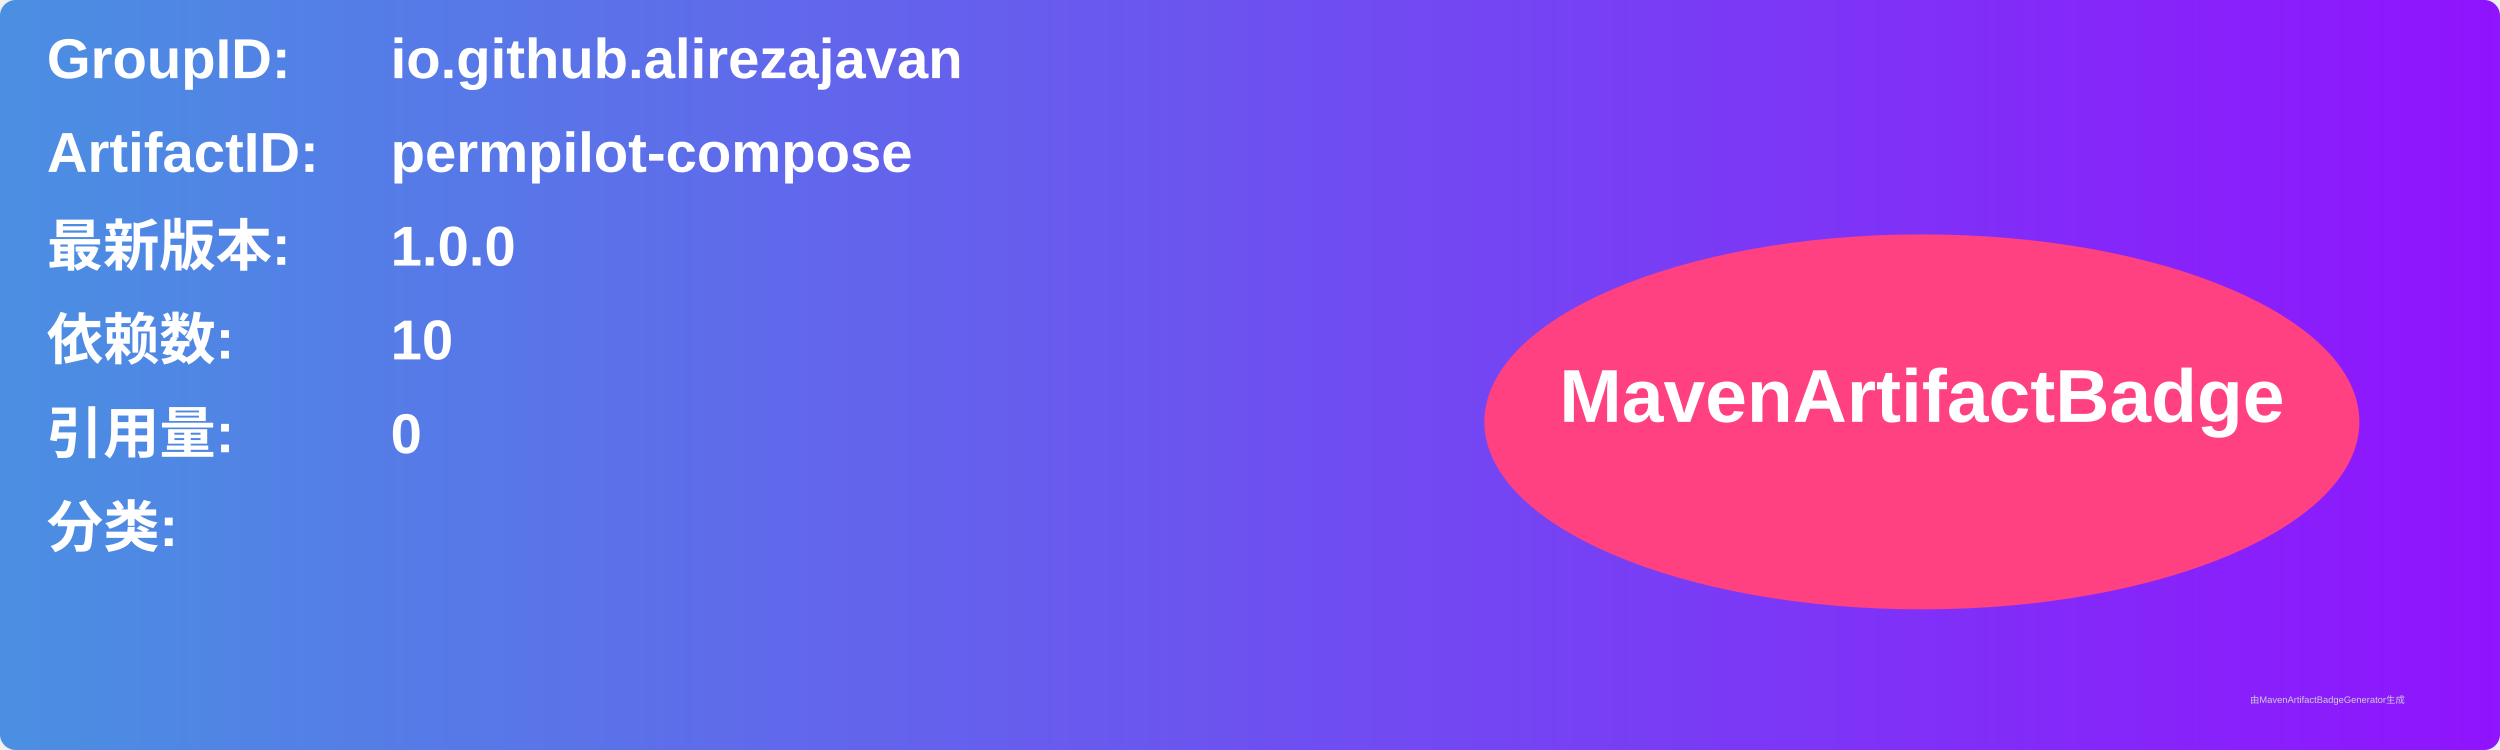
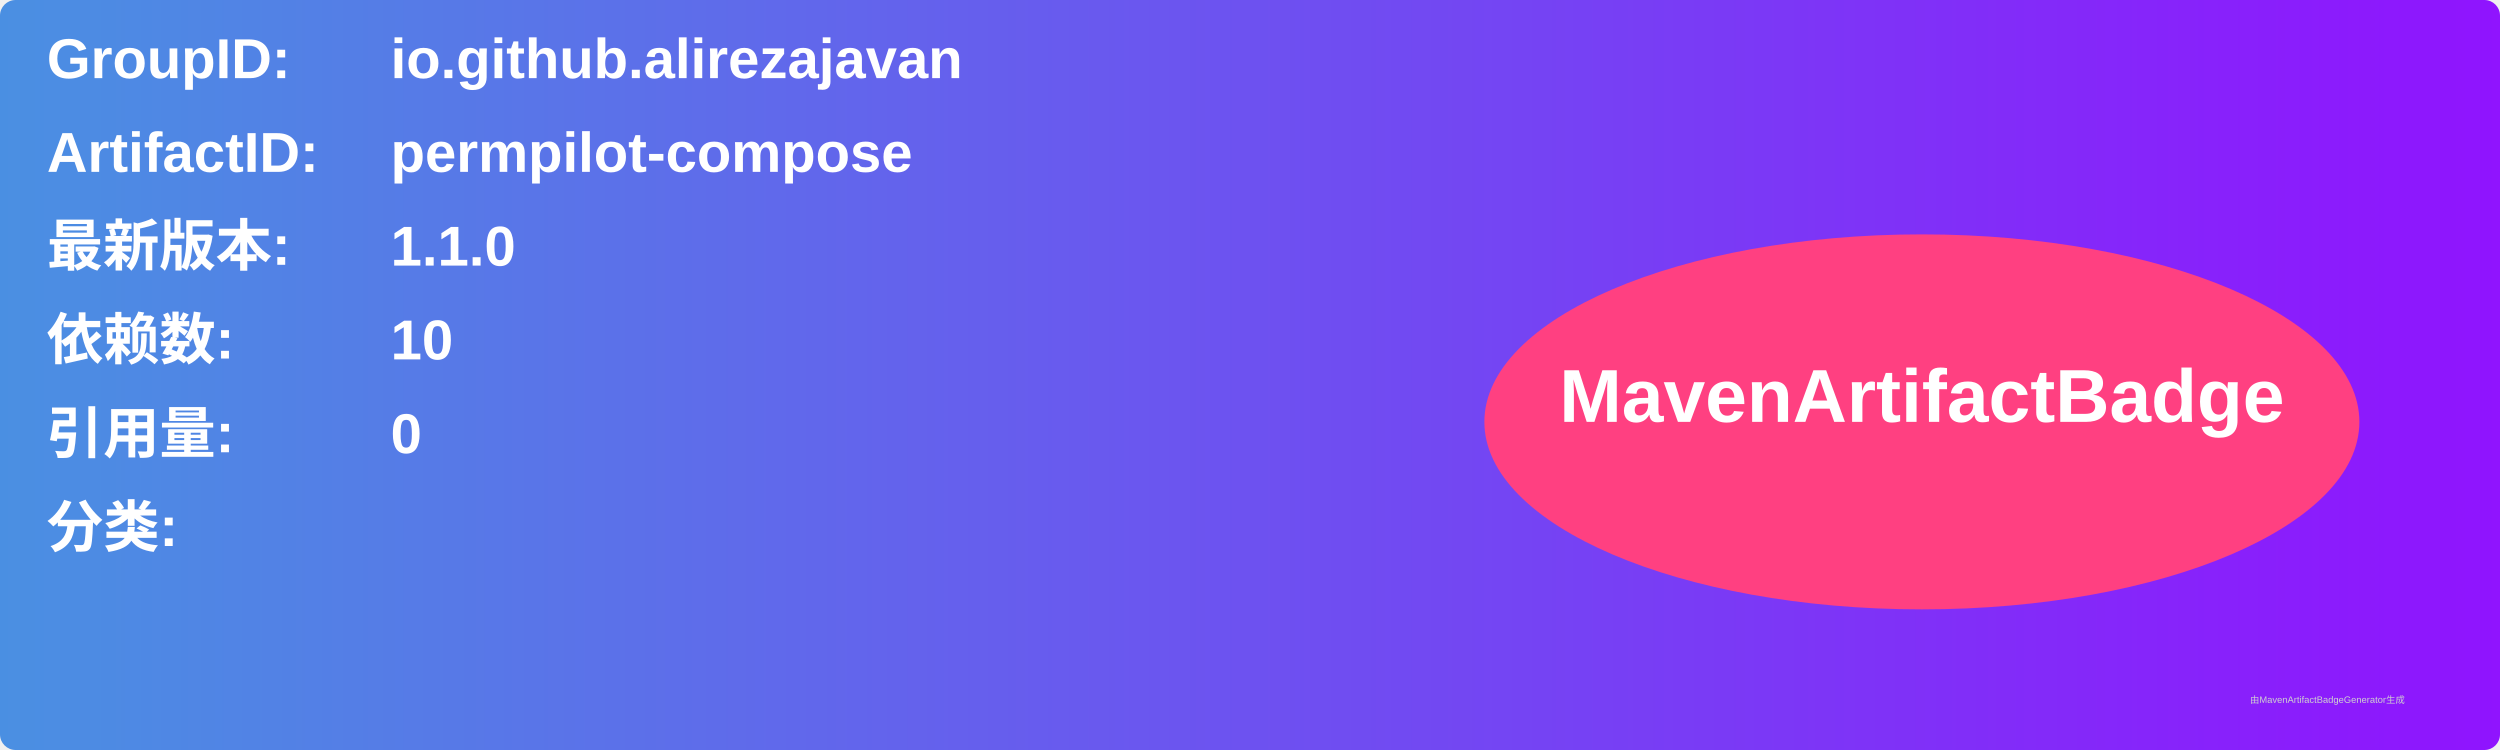
<svg xmlns="http://www.w3.org/2000/svg" width="800" height="240" viewBox="0 0 800 240">
  <linearGradient id="grad" x1="0%" y1="0%" x2="100%" y2="0%">
    <stop offset="0%" stop-color="#4a90e2" />
    <stop offset="100%" stop-color="#9013fe" />
  </linearGradient>
  <rect width="100%" height="100%" rx="5" ry="5" fill="url(#grad)" />
  <g transform="translate(15, 15)">
    <text x="0" y="10" font-family="Arial" font-size="18" fill="white" font-weight="bold" width="260">GroupID:</text>
    <text x="110" y="10" font-family="Arial" font-size="18" fill="white" font-weight="bold" width="460">io.github.alirezajavan</text>
    <text x="0" y="40" font-family="Arial" font-size="18" fill="white" font-weight="bold" width="260">ArtifactID:</text>
    <text x="110" y="40" font-family="Arial" font-size="18" fill="white" font-weight="bold" width="460">permpilot-compose</text>
    <text x="0" y="70" font-family="Arial" font-size="18" fill="white" font-weight="bold">最新版本:</text>
    <text x="110" y="70" font-family="Arial" font-size="18" fill="white" font-weight="bold">
-       <tspan font-weight="bold">1.0.0</tspan>
+       <tspan font-weight="bold">1.1.0</tspan>
    </text>
    <text x="0" y="100" font-family="Arial" font-size="18" fill="white" font-weight="bold">依赖数: </text>
    <text x="110" y="100" font-family="Arial" font-size="18" fill="white">
      <tspan font-weight="bold">10</tspan>
    </text>
    <text x="0" y="130" font-family="Arial" font-size="18" fill="white" font-weight="bold">引用量: </text>
    <text x="110" y="130" font-family="Arial" font-size="18" fill="white">
      <tspan font-weight="bold">0</tspan>
    </text>
    <text x="0" y="160" font-family="Arial" font-size="18" fill="white" font-weight="bold">分类:</text>
    <text x="10" y="190" font-family="Arial" font-size="10" fill="white">
      <tspan font-weight="bold" />
    </text>
    <ellipse cx="600" cy="120" rx="140" ry="60" fill="#ff4081" />
    <text x="600" y="120" text-anchor="middle" font-family="Arial" font-size="24" fill="white" font-weight="bold">MavenArtifactBadge</text>
  </g>
  <text x="720" y="225" font-family="Arial" font-size="3" fill="#d0d0d0">由MavenArtifactBadgeGenerator生成</text>
</svg>
